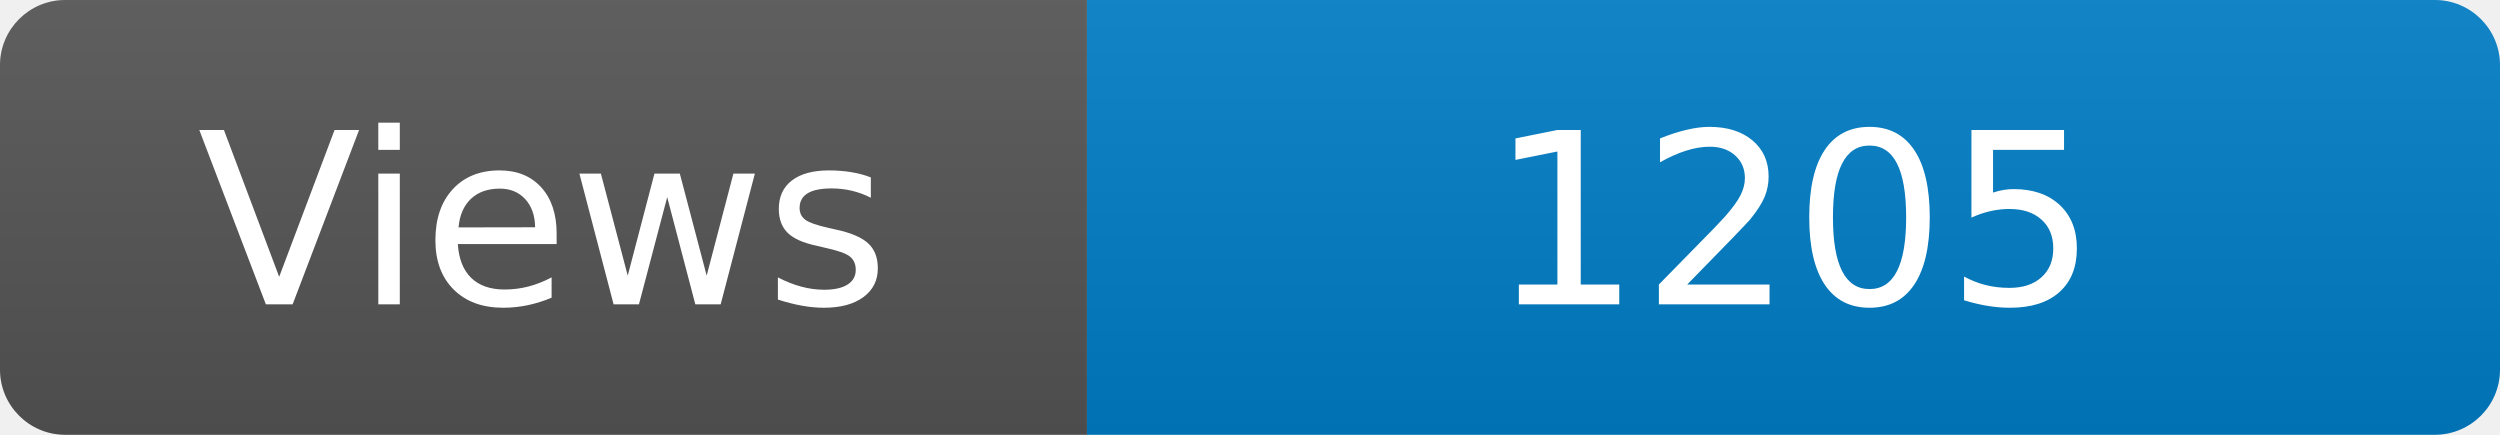
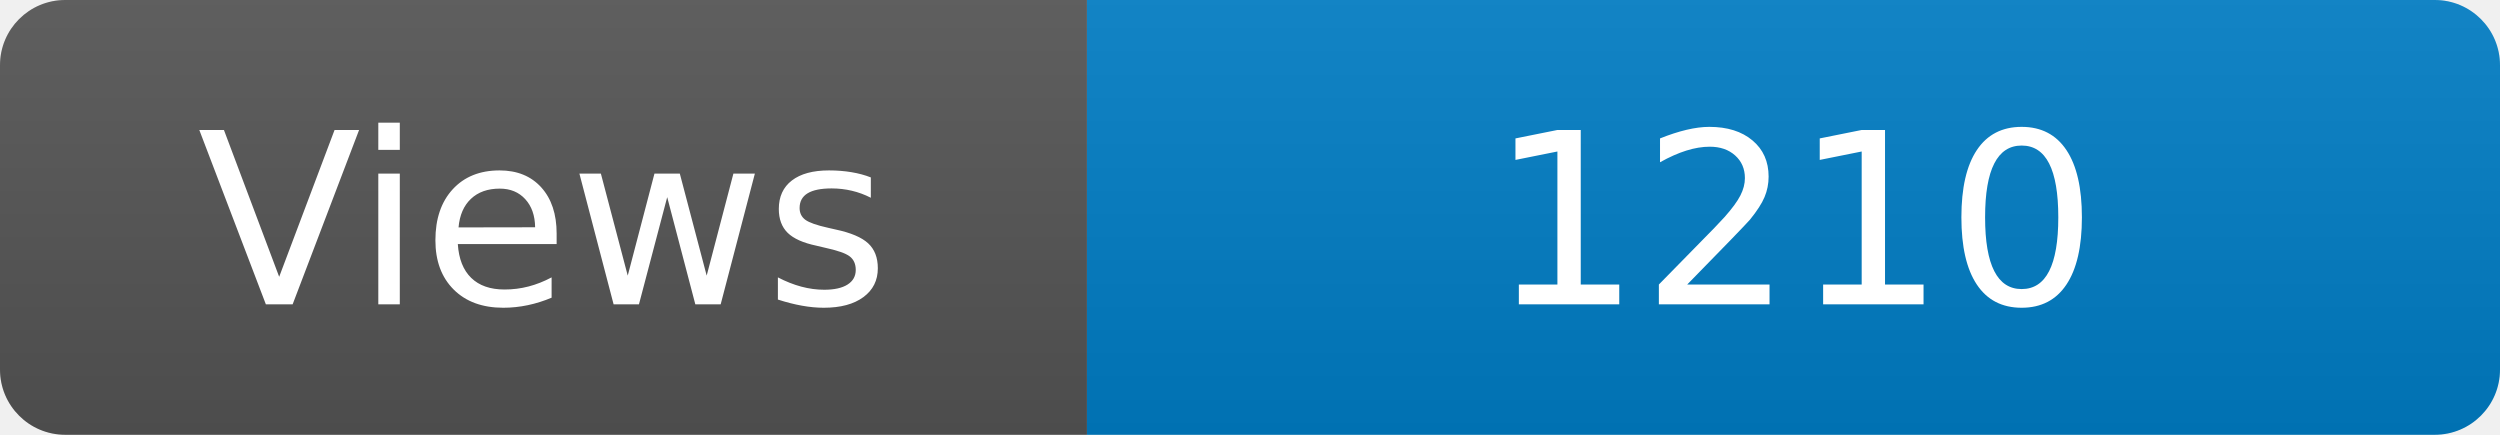
<svg xmlns="http://www.w3.org/2000/svg" width="115" height="20" role="img" aria-label="Maintained?: yes">
  <linearGradient id="s" x2="0" y2="100%">
    <stop offset="0" stop-color="#bbb" stop-opacity=".1" />
    <stop offset="1" stop-opacity=".1" />
  </linearGradient>
  <clipPath id="r">
    <rect width="115" height="20" rx="3" fill="#fff" />
  </clipPath>
  <g clip-path="url(#r)">
    <rect width="50" height="20" fill="#555" />
    <rect x="50" width="160" height="20" fill="#007ec6" />
    <rect width="115" height="20" fill="url(#s)" />
  </g>
  <g fill="#fff" text-anchor="middle" font-family="Verdana,Geneva,DejaVu Sans,sans-serif" font-size="110">
    <text x="250" y="140" transform="scale(.1)" fill="#fff">Views</text>
-     <text x="825" y="140" transform="scale(.1)" fill="#fff">1205</text>
+     <text x="825" y="140" transform="scale(.1)" fill="#fff">1210</text>
  </g>
</svg>
